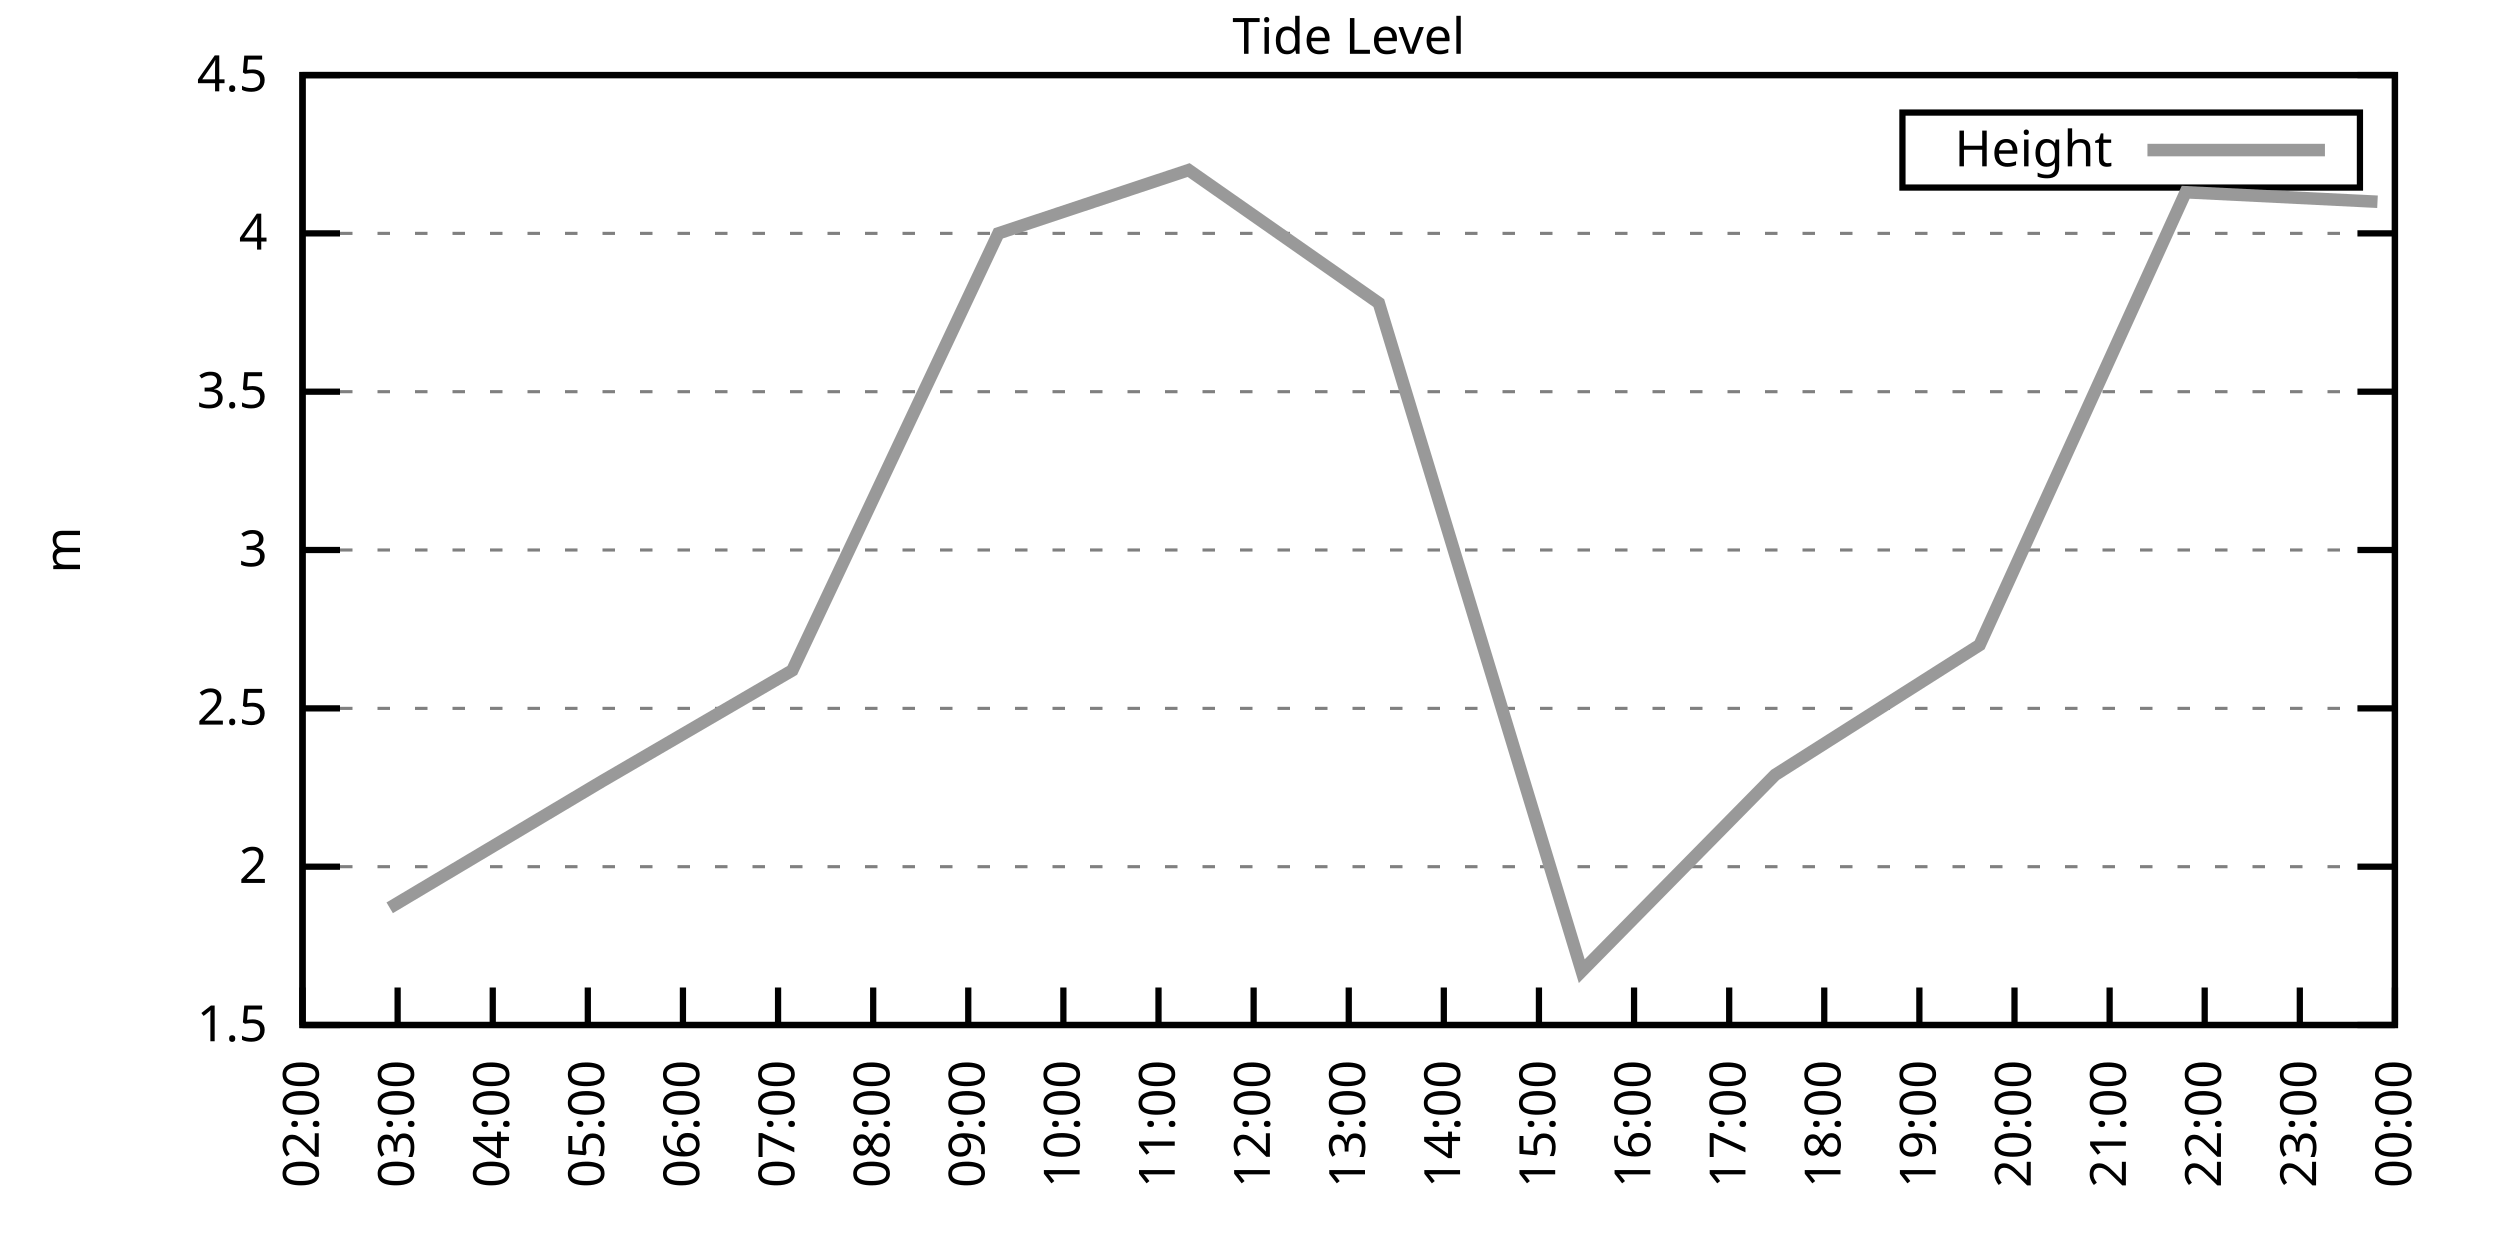
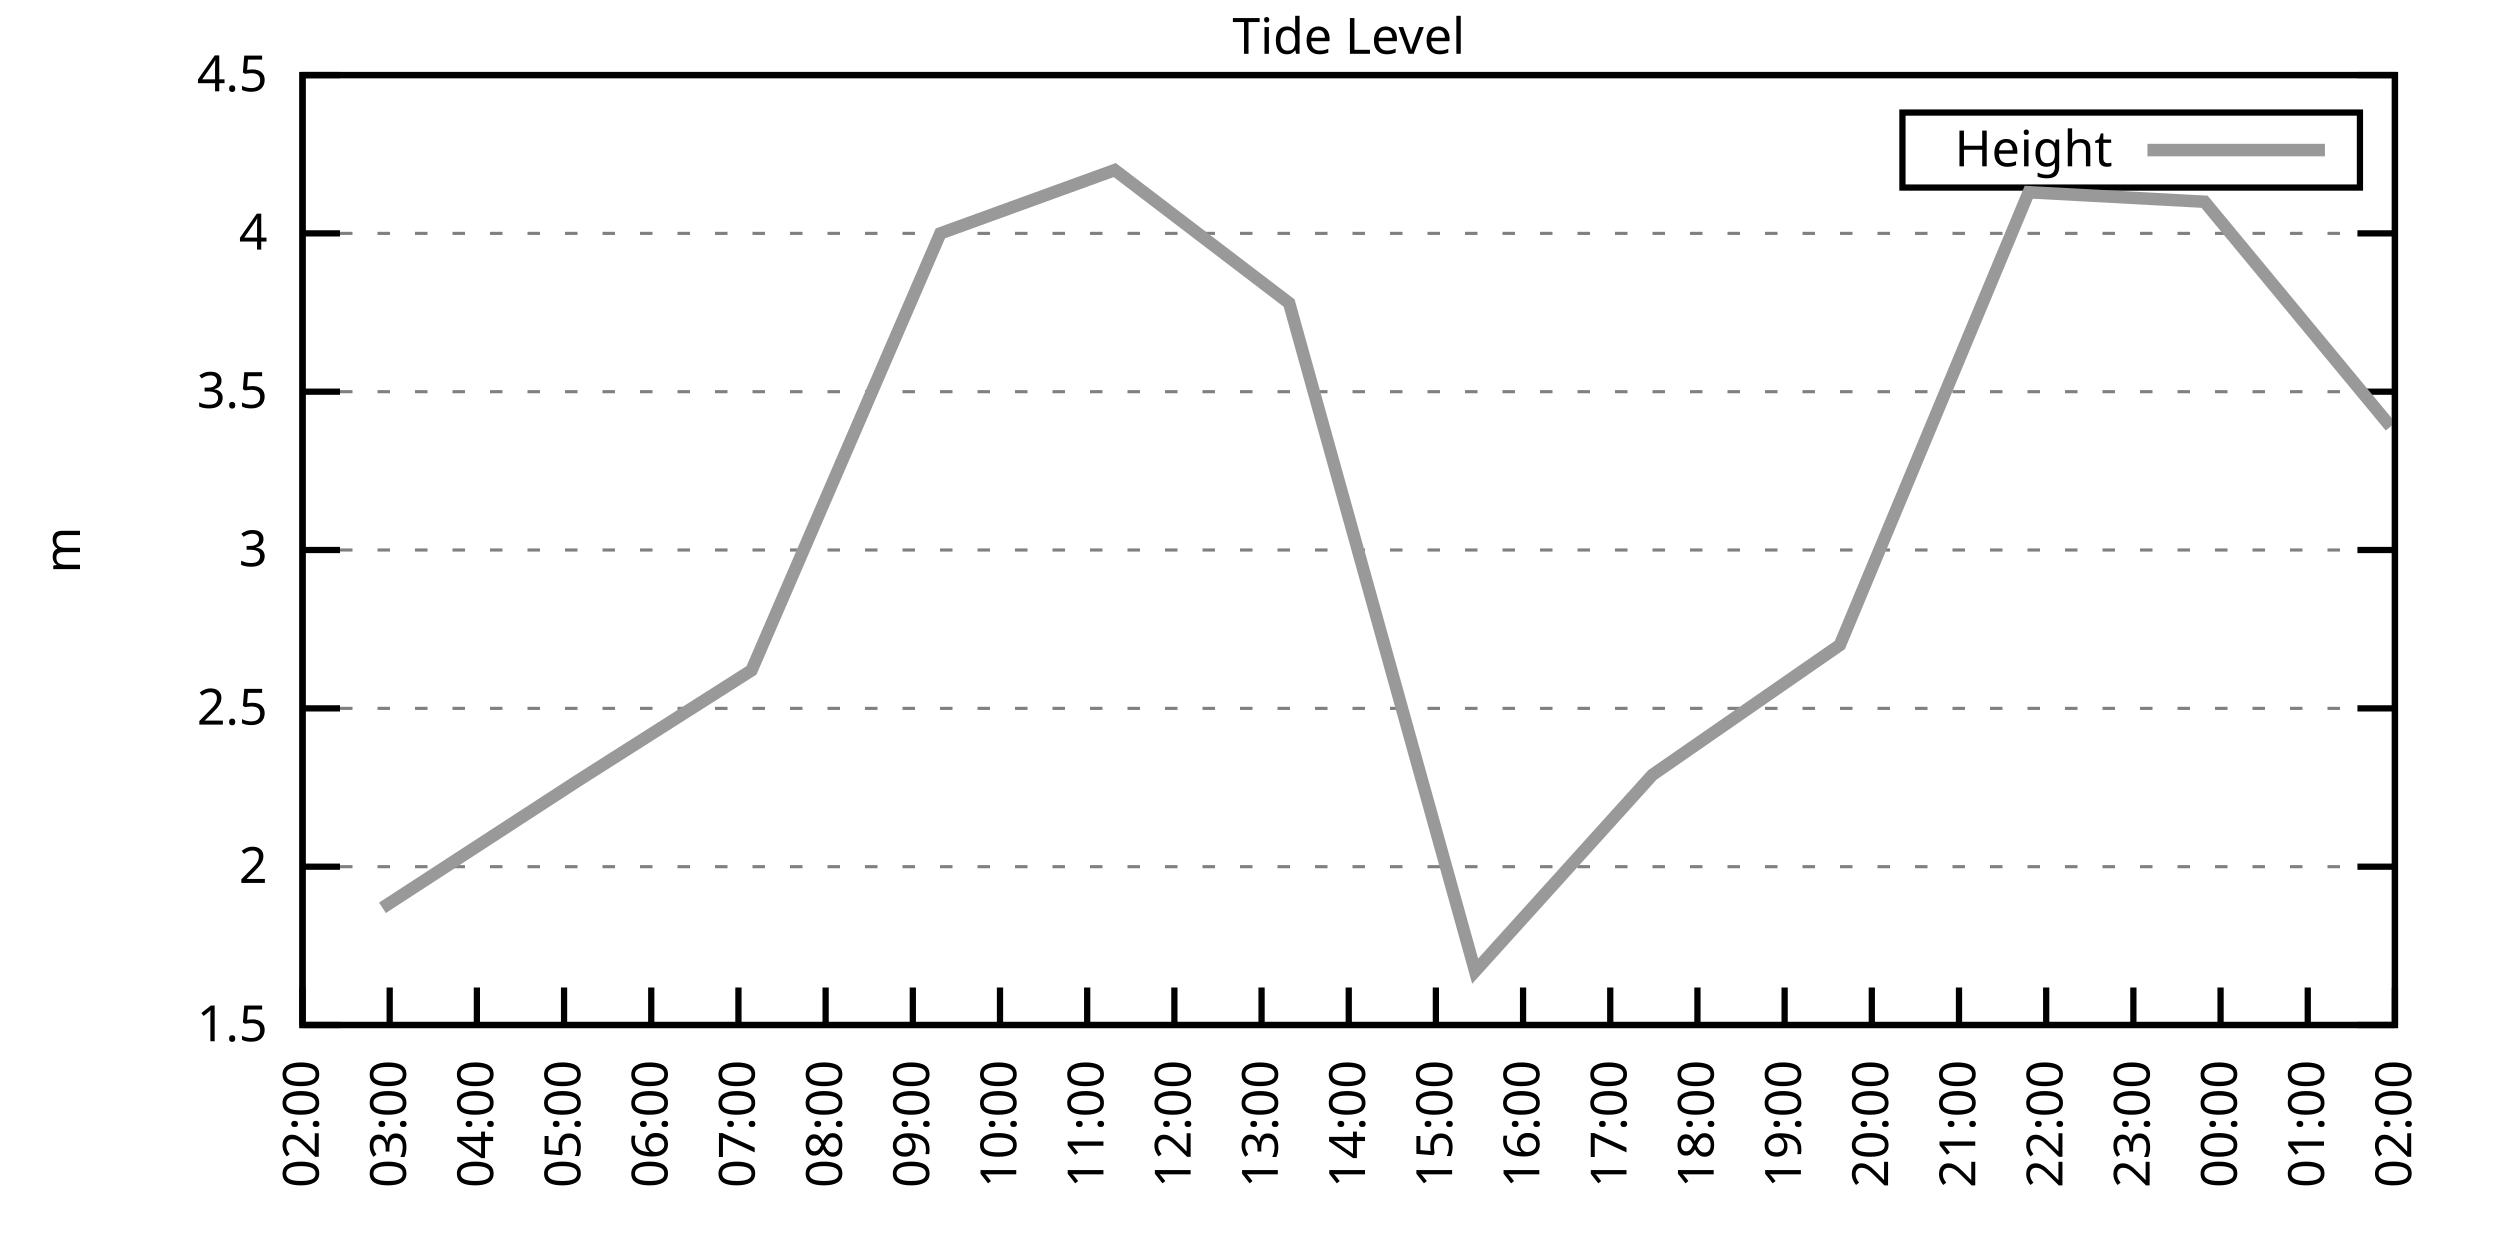
<svg xmlns="http://www.w3.org/2000/svg" xmlns:xlink="http://www.w3.org/1999/xlink" width="400" height="200" viewBox="0 0 400 200">
  <g id="gnuplot_canvas">
    <rect x="0" y="0" width="400" height="200" fill="none" />
    <defs>
      <circle id="gpDot" r="0.5" stroke-width="0.5" stroke="currentColor" />
      <path id="gpPt0" stroke-width="0.333" stroke="currentColor" d="M-1,0 h2 M0,-1 v2" />
      <path id="gpPt1" stroke-width="0.333" stroke="currentColor" d="M-1,-1 L1,1 M1,-1 L-1,1" />
      <path id="gpPt2" stroke-width="0.333" stroke="currentColor" d="M-1,0 L1,0 M0,-1 L0,1 M-1,-1 L1,1 M-1,1 L1,-1" />
      <rect id="gpPt3" stroke-width="0.333" stroke="currentColor" x="-1" y="-1" width="2" height="2" />
      <rect id="gpPt4" stroke-width="0.333" stroke="currentColor" fill="currentColor" x="-1" y="-1" width="2" height="2" />
      <circle id="gpPt5" stroke-width="0.333" stroke="currentColor" cx="0" cy="0" r="1" />
      <use xlink:href="#gpPt5" id="gpPt6" fill="currentColor" stroke="none" />
      <path id="gpPt7" stroke-width="0.333" stroke="currentColor" d="M0,-1.33 L-1.33,0.67 L1.33,0.67 z" />
      <use xlink:href="#gpPt7" id="gpPt8" fill="currentColor" stroke="none" />
      <use xlink:href="#gpPt7" id="gpPt9" stroke="currentColor" transform="rotate(180)" />
      <use xlink:href="#gpPt9" id="gpPt10" fill="currentColor" stroke="none" />
      <use xlink:href="#gpPt3" id="gpPt11" stroke="currentColor" transform="rotate(45)" />
      <use xlink:href="#gpPt11" id="gpPt12" fill="currentColor" stroke="none" />
      <path id="gpPt13" stroke-width="0.333" stroke="currentColor" d="M0,1.330 L1.265,0.411 L0.782,-1.067 L-0.782,-1.076 L-1.265,0.411 z" />
      <use xlink:href="#gpPt13" id="gpPt14" fill="currentColor" stroke="none" />
      <filter id="textbox" filterUnits="objectBoundingBox" x="0" y="0" height="1" width="1">
        <feFlood flood-color="white" flood-opacity="1" result="bgnd" />
        <feComposite in="SourceGraphic" in2="bgnd" operator="atop" />
      </filter>
      <filter id="greybox" filterUnits="objectBoundingBox" x="0" y="0" height="1" width="1">
        <feFlood flood-color="lightgrey" flood-opacity="1" result="grey" />
        <feComposite in="SourceGraphic" in2="grey" operator="atop" />
      </filter>
    </defs>
    <g fill="none" color="white" stroke="currentColor" stroke-width="1.00" stroke-linecap="butt" stroke-linejoin="miter">
</g>
    <g fill="none" color="black" stroke="currentColor" stroke-width="1.00" stroke-linecap="butt" stroke-linejoin="miter">
      <g stroke="none" shape-rendering="crispEdges">
        <polygon fill="rgb(255, 255, 255)" points="48.40,164.00 383.18,164.00 383.18,12.02 48.40,12.02 " />
      </g>
    </g>
    <g fill="none" color="black" stroke="currentColor" stroke-width="1.00" stroke-linecap="butt" stroke-linejoin="miter">
</g>
    <g fill="none" color="black" stroke="black" stroke-width="0.50" stroke-linecap="butt" stroke-linejoin="miter">
</g>
    <g fill="none" color="gray" stroke="currentColor" stroke-width="0.50" stroke-linecap="butt" stroke-linejoin="miter">
      <path stroke="gray" stroke-dasharray="2,4" class="gridline" d="M48.40,164.00 L383.19,164.00  " />
    </g>
    <g fill="none" color="gray" stroke="gray" stroke-width="1.00" stroke-linecap="butt" stroke-linejoin="miter">
</g>
    <g fill="none" color="black" stroke="currentColor" stroke-width="1.00" stroke-linecap="butt" stroke-linejoin="miter">
      <path stroke="black" d="M48.40,164.00 L54.40,164.00 M383.19,164.00 L377.19,164.00  " />
      <g transform="translate(42.80,166.60)" stroke="none" fill="black" font-family="Sans" font-size="8.00" text-anchor="end">
        <text>
          <tspan font-family="Sans"> 1.5</tspan>
        </text>
      </g>
    </g>
    <g fill="none" color="black" stroke="currentColor" stroke-width="1.00" stroke-linecap="butt" stroke-linejoin="miter">
</g>
    <g fill="none" color="black" stroke="black" stroke-width="0.50" stroke-linecap="butt" stroke-linejoin="miter">
</g>
    <g fill="none" color="gray" stroke="currentColor" stroke-width="0.50" stroke-linecap="butt" stroke-linejoin="miter">
      <path stroke="gray" stroke-dasharray="2,4" class="gridline" d="M48.40,138.67 L383.19,138.67  " />
    </g>
    <g fill="none" color="gray" stroke="gray" stroke-width="1.00" stroke-linecap="butt" stroke-linejoin="miter">
</g>
    <g fill="none" color="black" stroke="currentColor" stroke-width="1.00" stroke-linecap="butt" stroke-linejoin="miter">
      <path stroke="black" d="M48.40,138.67 L54.40,138.67 M383.19,138.67 L377.19,138.67  " />
      <g transform="translate(42.80,141.27)" stroke="none" fill="black" font-family="Sans" font-size="8.00" text-anchor="end">
        <text>
          <tspan font-family="Sans"> 2</tspan>
        </text>
      </g>
    </g>
    <g fill="none" color="black" stroke="currentColor" stroke-width="1.00" stroke-linecap="butt" stroke-linejoin="miter">
</g>
    <g fill="none" color="black" stroke="black" stroke-width="0.50" stroke-linecap="butt" stroke-linejoin="miter">
</g>
    <g fill="none" color="gray" stroke="currentColor" stroke-width="0.50" stroke-linecap="butt" stroke-linejoin="miter">
      <path stroke="gray" stroke-dasharray="2,4" class="gridline" d="M48.40,113.34 L383.19,113.34  " />
    </g>
    <g fill="none" color="gray" stroke="gray" stroke-width="1.00" stroke-linecap="butt" stroke-linejoin="miter">
</g>
    <g fill="none" color="black" stroke="currentColor" stroke-width="1.00" stroke-linecap="butt" stroke-linejoin="miter">
      <path stroke="black" d="M48.40,113.34 L54.40,113.34 M383.19,113.34 L377.19,113.34  " />
      <g transform="translate(42.80,115.94)" stroke="none" fill="black" font-family="Sans" font-size="8.00" text-anchor="end">
        <text>
          <tspan font-family="Sans"> 2.5</tspan>
        </text>
      </g>
    </g>
    <g fill="none" color="black" stroke="currentColor" stroke-width="1.00" stroke-linecap="butt" stroke-linejoin="miter">
</g>
    <g fill="none" color="black" stroke="black" stroke-width="0.50" stroke-linecap="butt" stroke-linejoin="miter">
</g>
    <g fill="none" color="gray" stroke="currentColor" stroke-width="0.50" stroke-linecap="butt" stroke-linejoin="miter">
      <path stroke="gray" stroke-dasharray="2,4" class="gridline" d="M48.40,88.00 L383.19,88.00  " />
    </g>
    <g fill="none" color="gray" stroke="gray" stroke-width="1.00" stroke-linecap="butt" stroke-linejoin="miter">
</g>
    <g fill="none" color="black" stroke="currentColor" stroke-width="1.00" stroke-linecap="butt" stroke-linejoin="miter">
      <path stroke="black" d="M48.40,88.00 L54.40,88.00 M383.19,88.00 L377.19,88.00  " />
      <g transform="translate(42.80,90.60)" stroke="none" fill="black" font-family="Sans" font-size="8.00" text-anchor="end">
        <text>
          <tspan font-family="Sans"> 3</tspan>
        </text>
      </g>
    </g>
    <g fill="none" color="black" stroke="currentColor" stroke-width="1.00" stroke-linecap="butt" stroke-linejoin="miter">
</g>
    <g fill="none" color="black" stroke="black" stroke-width="0.50" stroke-linecap="butt" stroke-linejoin="miter">
</g>
    <g fill="none" color="gray" stroke="currentColor" stroke-width="0.50" stroke-linecap="butt" stroke-linejoin="miter">
      <path stroke="gray" stroke-dasharray="2,4" class="gridline" d="M48.40,62.67 L383.19,62.67  " />
    </g>
    <g fill="none" color="gray" stroke="gray" stroke-width="1.00" stroke-linecap="butt" stroke-linejoin="miter">
</g>
    <g fill="none" color="black" stroke="currentColor" stroke-width="1.00" stroke-linecap="butt" stroke-linejoin="miter">
      <path stroke="black" d="M48.40,62.67 L54.40,62.67 M383.19,62.67 L377.19,62.67  " />
      <g transform="translate(42.80,65.27)" stroke="none" fill="black" font-family="Sans" font-size="8.00" text-anchor="end">
        <text>
          <tspan font-family="Sans"> 3.5</tspan>
        </text>
      </g>
    </g>
    <g fill="none" color="black" stroke="currentColor" stroke-width="1.00" stroke-linecap="butt" stroke-linejoin="miter">
</g>
    <g fill="none" color="black" stroke="black" stroke-width="0.50" stroke-linecap="butt" stroke-linejoin="miter">
</g>
    <g fill="none" color="gray" stroke="currentColor" stroke-width="0.50" stroke-linecap="butt" stroke-linejoin="miter">
      <path stroke="gray" stroke-dasharray="2,4" class="gridline" d="M48.40,37.34 L383.19,37.34  " />
    </g>
    <g fill="none" color="gray" stroke="gray" stroke-width="1.00" stroke-linecap="butt" stroke-linejoin="miter">
</g>
    <g fill="none" color="black" stroke="currentColor" stroke-width="1.00" stroke-linecap="butt" stroke-linejoin="miter">
      <path stroke="black" d="M48.40,37.34 L54.40,37.34 M383.19,37.34 L377.19,37.34  " />
      <g transform="translate(42.80,39.94)" stroke="none" fill="black" font-family="Sans" font-size="8.00" text-anchor="end">
        <text>
          <tspan font-family="Sans"> 4</tspan>
        </text>
      </g>
    </g>
    <g fill="none" color="black" stroke="currentColor" stroke-width="1.00" stroke-linecap="butt" stroke-linejoin="miter">
</g>
    <g fill="none" color="black" stroke="black" stroke-width="0.50" stroke-linecap="butt" stroke-linejoin="miter">
</g>
    <g fill="none" color="gray" stroke="currentColor" stroke-width="0.50" stroke-linecap="butt" stroke-linejoin="miter">
      <path stroke="gray" stroke-dasharray="2,4" class="gridline" d="M48.40,12.01 L383.19,12.01  " />
    </g>
    <g fill="none" color="gray" stroke="gray" stroke-width="1.00" stroke-linecap="butt" stroke-linejoin="miter">
</g>
    <g fill="none" color="black" stroke="currentColor" stroke-width="1.00" stroke-linecap="butt" stroke-linejoin="miter">
      <path stroke="black" d="M48.40,12.01 L54.40,12.01 M383.19,12.01 L377.19,12.01  " />
      <g transform="translate(42.80,14.61)" stroke="none" fill="black" font-family="Sans" font-size="8.00" text-anchor="end">
        <text>
          <tspan font-family="Sans"> 4.5</tspan>
        </text>
      </g>
    </g>
    <g fill="none" color="black" stroke="currentColor" stroke-width="1.00" stroke-linecap="butt" stroke-linejoin="miter">
      <path stroke="black" d="M48.40,164.00 L48.40,158.00  " />
      <g transform="translate(51.00,169.60) rotate(270.00)" stroke="none" fill="black" font-family="Sans" font-size="8.00" text-anchor="end">
        <text>
          <tspan font-family="Sans">02:00</tspan>
        </text>
      </g>
    </g>
    <g fill="none" color="black" stroke="currentColor" stroke-width="1.00" stroke-linecap="butt" stroke-linejoin="miter">
-       <path stroke="black" d="M63.62,164.00 L63.62,158.00  " />
-       <g transform="translate(66.22,169.60) rotate(270.00)" stroke="none" fill="black" font-family="Sans" font-size="8.00" text-anchor="end">
+       <path stroke="black" d="M62.35,164.00 L62.35,158.00  " />
+       <g transform="translate(64.95,169.60) rotate(270.00)" stroke="none" fill="black" font-family="Sans" font-size="8.00" text-anchor="end">
        <text>
          <tspan font-family="Sans">03:00</tspan>
        </text>
      </g>
    </g>
    <g fill="none" color="black" stroke="currentColor" stroke-width="1.00" stroke-linecap="butt" stroke-linejoin="miter">
-       <path stroke="black" d="M78.84,164.00 L78.84,158.00  " />
-       <g transform="translate(81.44,169.60) rotate(270.00)" stroke="none" fill="black" font-family="Sans" font-size="8.00" text-anchor="end">
+       <path stroke="black" d="M76.30,164.00 L76.30,158.00  " />
+       <g transform="translate(78.90,169.60) rotate(270.00)" stroke="none" fill="black" font-family="Sans" font-size="8.00" text-anchor="end">
        <text>
          <tspan font-family="Sans">04:00</tspan>
        </text>
      </g>
    </g>
    <g fill="none" color="black" stroke="currentColor" stroke-width="1.00" stroke-linecap="butt" stroke-linejoin="miter">
-       <path stroke="black" d="M94.05,164.00 L94.05,158.00  " />
-       <g transform="translate(96.65,169.60) rotate(270.00)" stroke="none" fill="black" font-family="Sans" font-size="8.00" text-anchor="end">
+       <path stroke="black" d="M90.25,164.00 L90.25,158.00  " />
+       <g transform="translate(92.85,169.60) rotate(270.00)" stroke="none" fill="black" font-family="Sans" font-size="8.00" text-anchor="end">
        <text>
          <tspan font-family="Sans">05:00</tspan>
        </text>
      </g>
    </g>
    <g fill="none" color="black" stroke="currentColor" stroke-width="1.00" stroke-linecap="butt" stroke-linejoin="miter">
-       <path stroke="black" d="M109.27,164.00 L109.27,158.00  " />
-       <g transform="translate(111.87,169.60) rotate(270.00)" stroke="none" fill="black" font-family="Sans" font-size="8.00" text-anchor="end">
+       <path stroke="black" d="M104.20,164.00 L104.20,158.00  " />
+       <g transform="translate(106.80,169.60) rotate(270.00)" stroke="none" fill="black" font-family="Sans" font-size="8.00" text-anchor="end">
        <text>
          <tspan font-family="Sans">06:00</tspan>
        </text>
      </g>
    </g>
    <g fill="none" color="black" stroke="currentColor" stroke-width="1.00" stroke-linecap="butt" stroke-linejoin="miter">
-       <path stroke="black" d="M124.49,164.00 L124.49,158.00  " />
-       <g transform="translate(127.09,169.60) rotate(270.00)" stroke="none" fill="black" font-family="Sans" font-size="8.00" text-anchor="end">
+       <path stroke="black" d="M118.15,164.00 L118.15,158.00  " />
+       <g transform="translate(120.75,169.60) rotate(270.00)" stroke="none" fill="black" font-family="Sans" font-size="8.00" text-anchor="end">
        <text>
          <tspan font-family="Sans">07:00</tspan>
        </text>
      </g>
    </g>
    <g fill="none" color="black" stroke="currentColor" stroke-width="1.00" stroke-linecap="butt" stroke-linejoin="miter">
-       <path stroke="black" d="M139.71,164.00 L139.71,158.00  " />
-       <g transform="translate(142.31,169.60) rotate(270.00)" stroke="none" fill="black" font-family="Sans" font-size="8.00" text-anchor="end">
+       <path stroke="black" d="M132.10,164.00 L132.10,158.00  " />
+       <g transform="translate(134.70,169.60) rotate(270.00)" stroke="none" fill="black" font-family="Sans" font-size="8.00" text-anchor="end">
        <text>
          <tspan font-family="Sans">08:00</tspan>
        </text>
      </g>
    </g>
    <g fill="none" color="black" stroke="currentColor" stroke-width="1.00" stroke-linecap="butt" stroke-linejoin="miter">
-       <path stroke="black" d="M154.92,164.00 L154.92,158.00  " />
-       <g transform="translate(157.52,169.60) rotate(270.00)" stroke="none" fill="black" font-family="Sans" font-size="8.00" text-anchor="end">
+       <path stroke="black" d="M146.05,164.00 L146.05,158.00  " />
+       <g transform="translate(148.65,169.60) rotate(270.00)" stroke="none" fill="black" font-family="Sans" font-size="8.00" text-anchor="end">
        <text>
          <tspan font-family="Sans">09:00</tspan>
        </text>
      </g>
    </g>
    <g fill="none" color="black" stroke="currentColor" stroke-width="1.00" stroke-linecap="butt" stroke-linejoin="miter">
-       <path stroke="black" d="M170.14,164.00 L170.14,158.00  " />
-       <g transform="translate(172.74,169.60) rotate(270.00)" stroke="none" fill="black" font-family="Sans" font-size="8.00" text-anchor="end">
+       <path stroke="black" d="M160.00,164.00 L160.00,158.00  " />
+       <g transform="translate(162.60,169.60) rotate(270.00)" stroke="none" fill="black" font-family="Sans" font-size="8.00" text-anchor="end">
        <text>
          <tspan font-family="Sans">10:00</tspan>
        </text>
      </g>
    </g>
    <g fill="none" color="black" stroke="currentColor" stroke-width="1.00" stroke-linecap="butt" stroke-linejoin="miter">
-       <path stroke="black" d="M185.36,164.00 L185.36,158.00  " />
-       <g transform="translate(187.96,169.60) rotate(270.00)" stroke="none" fill="black" font-family="Sans" font-size="8.00" text-anchor="end">
+       <path stroke="black" d="M173.95,164.00 L173.95,158.00  " />
+       <g transform="translate(176.55,169.60) rotate(270.00)" stroke="none" fill="black" font-family="Sans" font-size="8.00" text-anchor="end">
        <text>
          <tspan font-family="Sans">11:00</tspan>
        </text>
      </g>
    </g>
    <g fill="none" color="black" stroke="currentColor" stroke-width="1.00" stroke-linecap="butt" stroke-linejoin="miter">
-       <path stroke="black" d="M200.58,164.00 L200.58,158.00  " />
-       <g transform="translate(203.18,169.60) rotate(270.00)" stroke="none" fill="black" font-family="Sans" font-size="8.00" text-anchor="end">
+       <path stroke="black" d="M187.90,164.00 L187.90,158.00  " />
+       <g transform="translate(190.50,169.60) rotate(270.00)" stroke="none" fill="black" font-family="Sans" font-size="8.00" text-anchor="end">
        <text>
          <tspan font-family="Sans">12:00</tspan>
+         </text>
+       </g>
+     </g>
+     <g fill="none" color="black" stroke="currentColor" stroke-width="1.00" stroke-linecap="butt" stroke-linejoin="miter">
+       <path stroke="black" d="M201.85,164.00 L201.85,158.00  " />
+       <g transform="translate(204.45,169.60) rotate(270.00)" stroke="none" fill="black" font-family="Sans" font-size="8.00" text-anchor="end">
+         <text>
+           <tspan font-family="Sans">13:00</tspan>
        </text>
      </g>
    </g>
    <g fill="none" color="black" stroke="currentColor" stroke-width="1.00" stroke-linecap="butt" stroke-linejoin="miter">
      <path stroke="black" d="M215.80,164.00 L215.80,158.00  " />
      <g transform="translate(218.40,169.60) rotate(270.00)" stroke="none" fill="black" font-family="Sans" font-size="8.00" text-anchor="end">
        <text>
-           <tspan font-family="Sans">13:00</tspan>
-         </text>
-       </g>
-     </g>
-     <g fill="none" color="black" stroke="currentColor" stroke-width="1.00" stroke-linecap="butt" stroke-linejoin="miter">
-       <path stroke="black" d="M231.01,164.00 L231.01,158.00  " />
-       <g transform="translate(233.61,169.60) rotate(270.00)" stroke="none" fill="black" font-family="Sans" font-size="8.00" text-anchor="end">
-         <text>
          <tspan font-family="Sans">14:00</tspan>
        </text>
      </g>
    </g>
    <g fill="none" color="black" stroke="currentColor" stroke-width="1.00" stroke-linecap="butt" stroke-linejoin="miter">
-       <path stroke="black" d="M246.23,164.00 L246.23,158.00  " />
-       <g transform="translate(248.83,169.60) rotate(270.00)" stroke="none" fill="black" font-family="Sans" font-size="8.00" text-anchor="end">
+       <path stroke="black" d="M229.74,164.00 L229.74,158.00  " />
+       <g transform="translate(232.34,169.60) rotate(270.00)" stroke="none" fill="black" font-family="Sans" font-size="8.00" text-anchor="end">
        <text>
          <tspan font-family="Sans">15:00</tspan>
        </text>
      </g>
    </g>
    <g fill="none" color="black" stroke="currentColor" stroke-width="1.00" stroke-linecap="butt" stroke-linejoin="miter">
-       <path stroke="black" d="M261.45,164.00 L261.45,158.00  " />
-       <g transform="translate(264.05,169.60) rotate(270.00)" stroke="none" fill="black" font-family="Sans" font-size="8.00" text-anchor="end">
+       <path stroke="black" d="M243.69,164.00 L243.69,158.00  " />
+       <g transform="translate(246.29,169.60) rotate(270.00)" stroke="none" fill="black" font-family="Sans" font-size="8.00" text-anchor="end">
        <text>
          <tspan font-family="Sans">16:00</tspan>
        </text>
      </g>
    </g>
    <g fill="none" color="black" stroke="currentColor" stroke-width="1.00" stroke-linecap="butt" stroke-linejoin="miter">
-       <path stroke="black" d="M276.67,164.00 L276.67,158.00  " />
-       <g transform="translate(279.27,169.60) rotate(270.00)" stroke="none" fill="black" font-family="Sans" font-size="8.00" text-anchor="end">
+       <path stroke="black" d="M257.64,164.00 L257.64,158.00  " />
+       <g transform="translate(260.24,169.60) rotate(270.00)" stroke="none" fill="black" font-family="Sans" font-size="8.00" text-anchor="end">
        <text>
          <tspan font-family="Sans">17:00</tspan>
        </text>
      </g>
    </g>
    <g fill="none" color="black" stroke="currentColor" stroke-width="1.00" stroke-linecap="butt" stroke-linejoin="miter">
-       <path stroke="black" d="M291.88,164.00 L291.88,158.00  " />
-       <g transform="translate(294.48,169.60) rotate(270.00)" stroke="none" fill="black" font-family="Sans" font-size="8.00" text-anchor="end">
+       <path stroke="black" d="M271.59,164.00 L271.59,158.00  " />
+       <g transform="translate(274.19,169.60) rotate(270.00)" stroke="none" fill="black" font-family="Sans" font-size="8.00" text-anchor="end">
        <text>
          <tspan font-family="Sans">18:00</tspan>
        </text>
      </g>
    </g>
    <g fill="none" color="black" stroke="currentColor" stroke-width="1.00" stroke-linecap="butt" stroke-linejoin="miter">
-       <path stroke="black" d="M307.10,164.00 L307.10,158.00  " />
-       <g transform="translate(309.70,169.60) rotate(270.00)" stroke="none" fill="black" font-family="Sans" font-size="8.00" text-anchor="end">
+       <path stroke="black" d="M285.54,164.00 L285.54,158.00  " />
+       <g transform="translate(288.14,169.60) rotate(270.00)" stroke="none" fill="black" font-family="Sans" font-size="8.00" text-anchor="end">
        <text>
          <tspan font-family="Sans">19:00</tspan>
        </text>
      </g>
    </g>
    <g fill="none" color="black" stroke="currentColor" stroke-width="1.00" stroke-linecap="butt" stroke-linejoin="miter">
-       <path stroke="black" d="M322.32,164.00 L322.32,158.00  " />
-       <g transform="translate(324.92,169.60) rotate(270.00)" stroke="none" fill="black" font-family="Sans" font-size="8.00" text-anchor="end">
+       <path stroke="black" d="M299.49,164.00 L299.49,158.00  " />
+       <g transform="translate(302.09,169.60) rotate(270.00)" stroke="none" fill="black" font-family="Sans" font-size="8.00" text-anchor="end">
        <text>
          <tspan font-family="Sans">20:00</tspan>
        </text>
      </g>
    </g>
    <g fill="none" color="black" stroke="currentColor" stroke-width="1.00" stroke-linecap="butt" stroke-linejoin="miter">
-       <path stroke="black" d="M337.54,164.00 L337.54,158.00  " />
-       <g transform="translate(340.14,169.60) rotate(270.00)" stroke="none" fill="black" font-family="Sans" font-size="8.00" text-anchor="end">
+       <path stroke="black" d="M313.44,164.00 L313.44,158.00  " />
+       <g transform="translate(316.04,169.60) rotate(270.00)" stroke="none" fill="black" font-family="Sans" font-size="8.00" text-anchor="end">
        <text>
          <tspan font-family="Sans">21:00</tspan>
        </text>
      </g>
    </g>
    <g fill="none" color="black" stroke="currentColor" stroke-width="1.00" stroke-linecap="butt" stroke-linejoin="miter">
-       <path stroke="black" d="M352.75,164.00 L352.75,158.00  " />
-       <g transform="translate(355.35,169.60) rotate(270.00)" stroke="none" fill="black" font-family="Sans" font-size="8.00" text-anchor="end">
+       <path stroke="black" d="M327.39,164.00 L327.39,158.00  " />
+       <g transform="translate(329.99,169.60) rotate(270.00)" stroke="none" fill="black" font-family="Sans" font-size="8.00" text-anchor="end">
        <text>
          <tspan font-family="Sans">22:00</tspan>
        </text>
      </g>
    </g>
    <g fill="none" color="black" stroke="currentColor" stroke-width="1.00" stroke-linecap="butt" stroke-linejoin="miter">
-       <path stroke="black" d="M367.97,164.00 L367.97,158.00  " />
-       <g transform="translate(370.57,169.60) rotate(270.00)" stroke="none" fill="black" font-family="Sans" font-size="8.00" text-anchor="end">
+       <path stroke="black" d="M341.34,164.00 L341.34,158.00  " />
+       <g transform="translate(343.94,169.60) rotate(270.00)" stroke="none" fill="black" font-family="Sans" font-size="8.00" text-anchor="end">
        <text>
          <tspan font-family="Sans">23:00</tspan>
+         </text>
+       </g>
+     </g>
+     <g fill="none" color="black" stroke="currentColor" stroke-width="1.00" stroke-linecap="butt" stroke-linejoin="miter">
+       <path stroke="black" d="M355.29,164.00 L355.29,158.00  " />
+       <g transform="translate(357.89,169.60) rotate(270.00)" stroke="none" fill="black" font-family="Sans" font-size="8.00" text-anchor="end">
+         <text>
+           <tspan font-family="Sans">00:00</tspan>
+         </text>
+       </g>
+     </g>
+     <g fill="none" color="black" stroke="currentColor" stroke-width="1.00" stroke-linecap="butt" stroke-linejoin="miter">
+       <path stroke="black" d="M369.24,164.00 L369.24,158.00  " />
+       <g transform="translate(371.84,169.60) rotate(270.00)" stroke="none" fill="black" font-family="Sans" font-size="8.00" text-anchor="end">
+         <text>
+           <tspan font-family="Sans">01:00</tspan>
        </text>
      </g>
    </g>
    <g fill="none" color="black" stroke="currentColor" stroke-width="1.00" stroke-linecap="butt" stroke-linejoin="miter">
      <path stroke="black" d="M383.19,164.00 L383.19,158.00  " />
      <g transform="translate(385.79,169.60) rotate(270.00)" stroke="none" fill="black" font-family="Sans" font-size="8.00" text-anchor="end">
        <text>
-           <tspan font-family="Sans">00:00</tspan>
+           <tspan font-family="Sans">02:00</tspan>
        </text>
      </g>
    </g>
    <g fill="none" color="black" stroke="currentColor" stroke-width="1.00" stroke-linecap="butt" stroke-linejoin="miter">
</g>
    <g fill="none" color="black" stroke="currentColor" stroke-width="1.00" stroke-linecap="butt" stroke-linejoin="miter">
      <path stroke="black" d="M48.40,12.01 L48.40,164.00 L383.19,164.00 L383.19,12.01 L48.40,12.01 Z  " />
    </g>
    <g fill="none" color="black" stroke="currentColor" stroke-width="1.00" stroke-linecap="butt" stroke-linejoin="miter">
</g>
    <g fill="none" color="black" stroke="currentColor" stroke-width="1.00" stroke-linecap="butt" stroke-linejoin="miter">
      <path stroke="black" d="M304.39,30.01 L304.39,18.01 L377.59,18.01 L377.59,30.01 L304.39,30.01 Z  " />
    </g>
    <g id="Tide_level_plot_1">
      <g fill="none" color="white" stroke="black" stroke-width="2.00" stroke-linecap="butt" stroke-linejoin="miter">
</g>
      <g fill="none" color="black" stroke="currentColor" stroke-width="2.00" stroke-linecap="butt" stroke-linejoin="miter">
        <g transform="translate(337.99,26.61)" stroke="none" fill="black" font-family="Sans" font-size="8.00" text-anchor="end">
          <text>
            <tspan font-family="Sans">Height</tspan>
          </text>
        </g>
      </g>
      <g fill="none" color="black" stroke="currentColor" stroke-width="2.00" stroke-linecap="butt" stroke-linejoin="miter">
-         <path stroke="rgb(153, 153, 153)" d="M343.59,24.01 L371.99,24.01 M62.35,145.25 L96.34,124.99 L126.77,107.26 L159.74,37.34 L190.18,27.21 L220.61,48.49   L253.08,155.39 L284.02,123.98 L316.74,103.20 L349.71,30.76 L380.40,32.28  " />
+         <path stroke="rgb(153, 153, 153)" d="M343.59,24.01 L371.99,24.01 M61.19,145.25 L92.34,124.99 L120.24,107.26 L150.46,37.34 L178.36,27.21 L206.26,48.49   L236.02,155.39 L264.39,123.98 L294.38,103.20 L324.60,30.76 L352.73,32.28 L382.49,68.25  " />
      </g>
    </g>
    <g fill="none" color="black" stroke="currentColor" stroke-width="2.00" stroke-linecap="butt" stroke-linejoin="miter">
</g>
    <g fill="none" color="black" stroke="black" stroke-width="1.00" stroke-linecap="butt" stroke-linejoin="miter">
</g>
    <g fill="none" color="black" stroke="currentColor" stroke-width="1.00" stroke-linecap="butt" stroke-linejoin="miter">
      <path stroke="black" d="M48.40,12.01 L48.40,164.00 L383.19,164.00 L383.19,12.01 L48.40,12.01 Z  " />
      <g transform="translate(12.80,88.01) rotate(270.00)" stroke="none" fill="black" font-family="Sans" font-size="8.00" text-anchor="middle">
        <text>
          <tspan font-family="Sans">m</tspan>
        </text>
      </g>
    </g>
    <g fill="none" color="black" stroke="currentColor" stroke-width="1.00" stroke-linecap="butt" stroke-linejoin="miter">
</g>
    <g fill="none" color="black" stroke="currentColor" stroke-width="1.00" stroke-linecap="butt" stroke-linejoin="miter">
      <g transform="translate(215.79,8.61)" stroke="none" fill="black" font-family="Sans" font-size="8.00" text-anchor="middle">
        <text>
          <tspan font-family="Sans">Tide Level</tspan>
        </text>
      </g>
    </g>
    <g fill="none" color="black" stroke="currentColor" stroke-width="1.00" stroke-linecap="butt" stroke-linejoin="miter">
</g>
  </g>
</svg>
